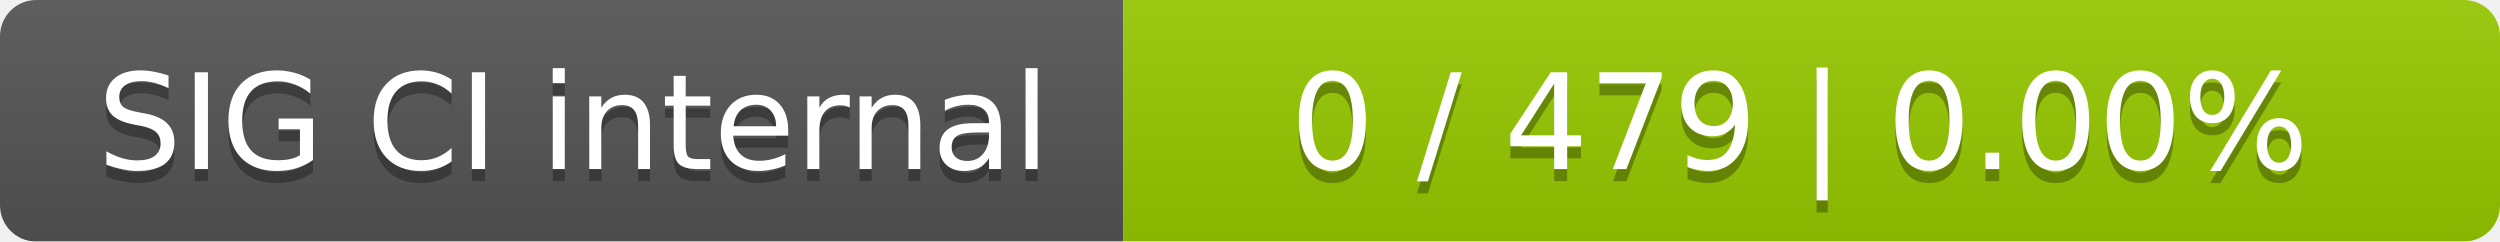
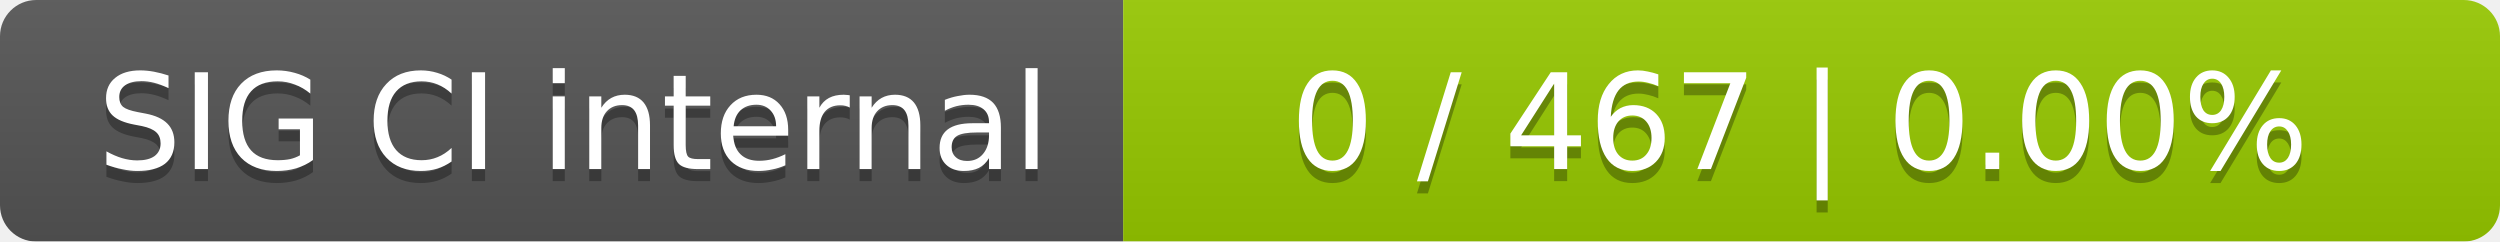
<svg xmlns="http://www.w3.org/2000/svg" width="207" height="20">
  <linearGradient id="smooth" x2="0" y2="100%">
    <stop offset="0" stop-color="#bbb" stop-opacity=".1" />
    <stop offset="1" stop-opacity=".1" />
  </linearGradient>
  <mask id="round">
    <rect width="207" height="20" rx="3" fill="#fff" />
  </mask>
  <g mask="url(#round)">
    <rect width="93" height="20" fill="#555" />
    <rect x="93" width="114" height="20" fill="#97ca00" />
    <rect width="207" height="20" fill="url(#smooth)" />
  </g>
  <g fill="#fff" text-anchor="middle" font-family="DejaVu Sans,Verdana,Geneva,sans-serif" font-size="11">
    <text x="47.5" y="15" fill="#010101" fill-opacity=".3">SIG CI internal</text>
    <text x="47.5" y="14">SIG CI internal</text>
-     <text x="149" y="15" fill="#010101" fill-opacity=".3">0 / 479    |    0.00%</text>
-     <text x="149" y="14">0 / 479    |    0.00%</text>
+     <text x="149" y="15" fill="#010101" fill-opacity=".3">0 / 467    |    0.00%</text>
+     <text x="149" y="14">0 / 467    |    0.00%</text>
  </g>
</svg>
